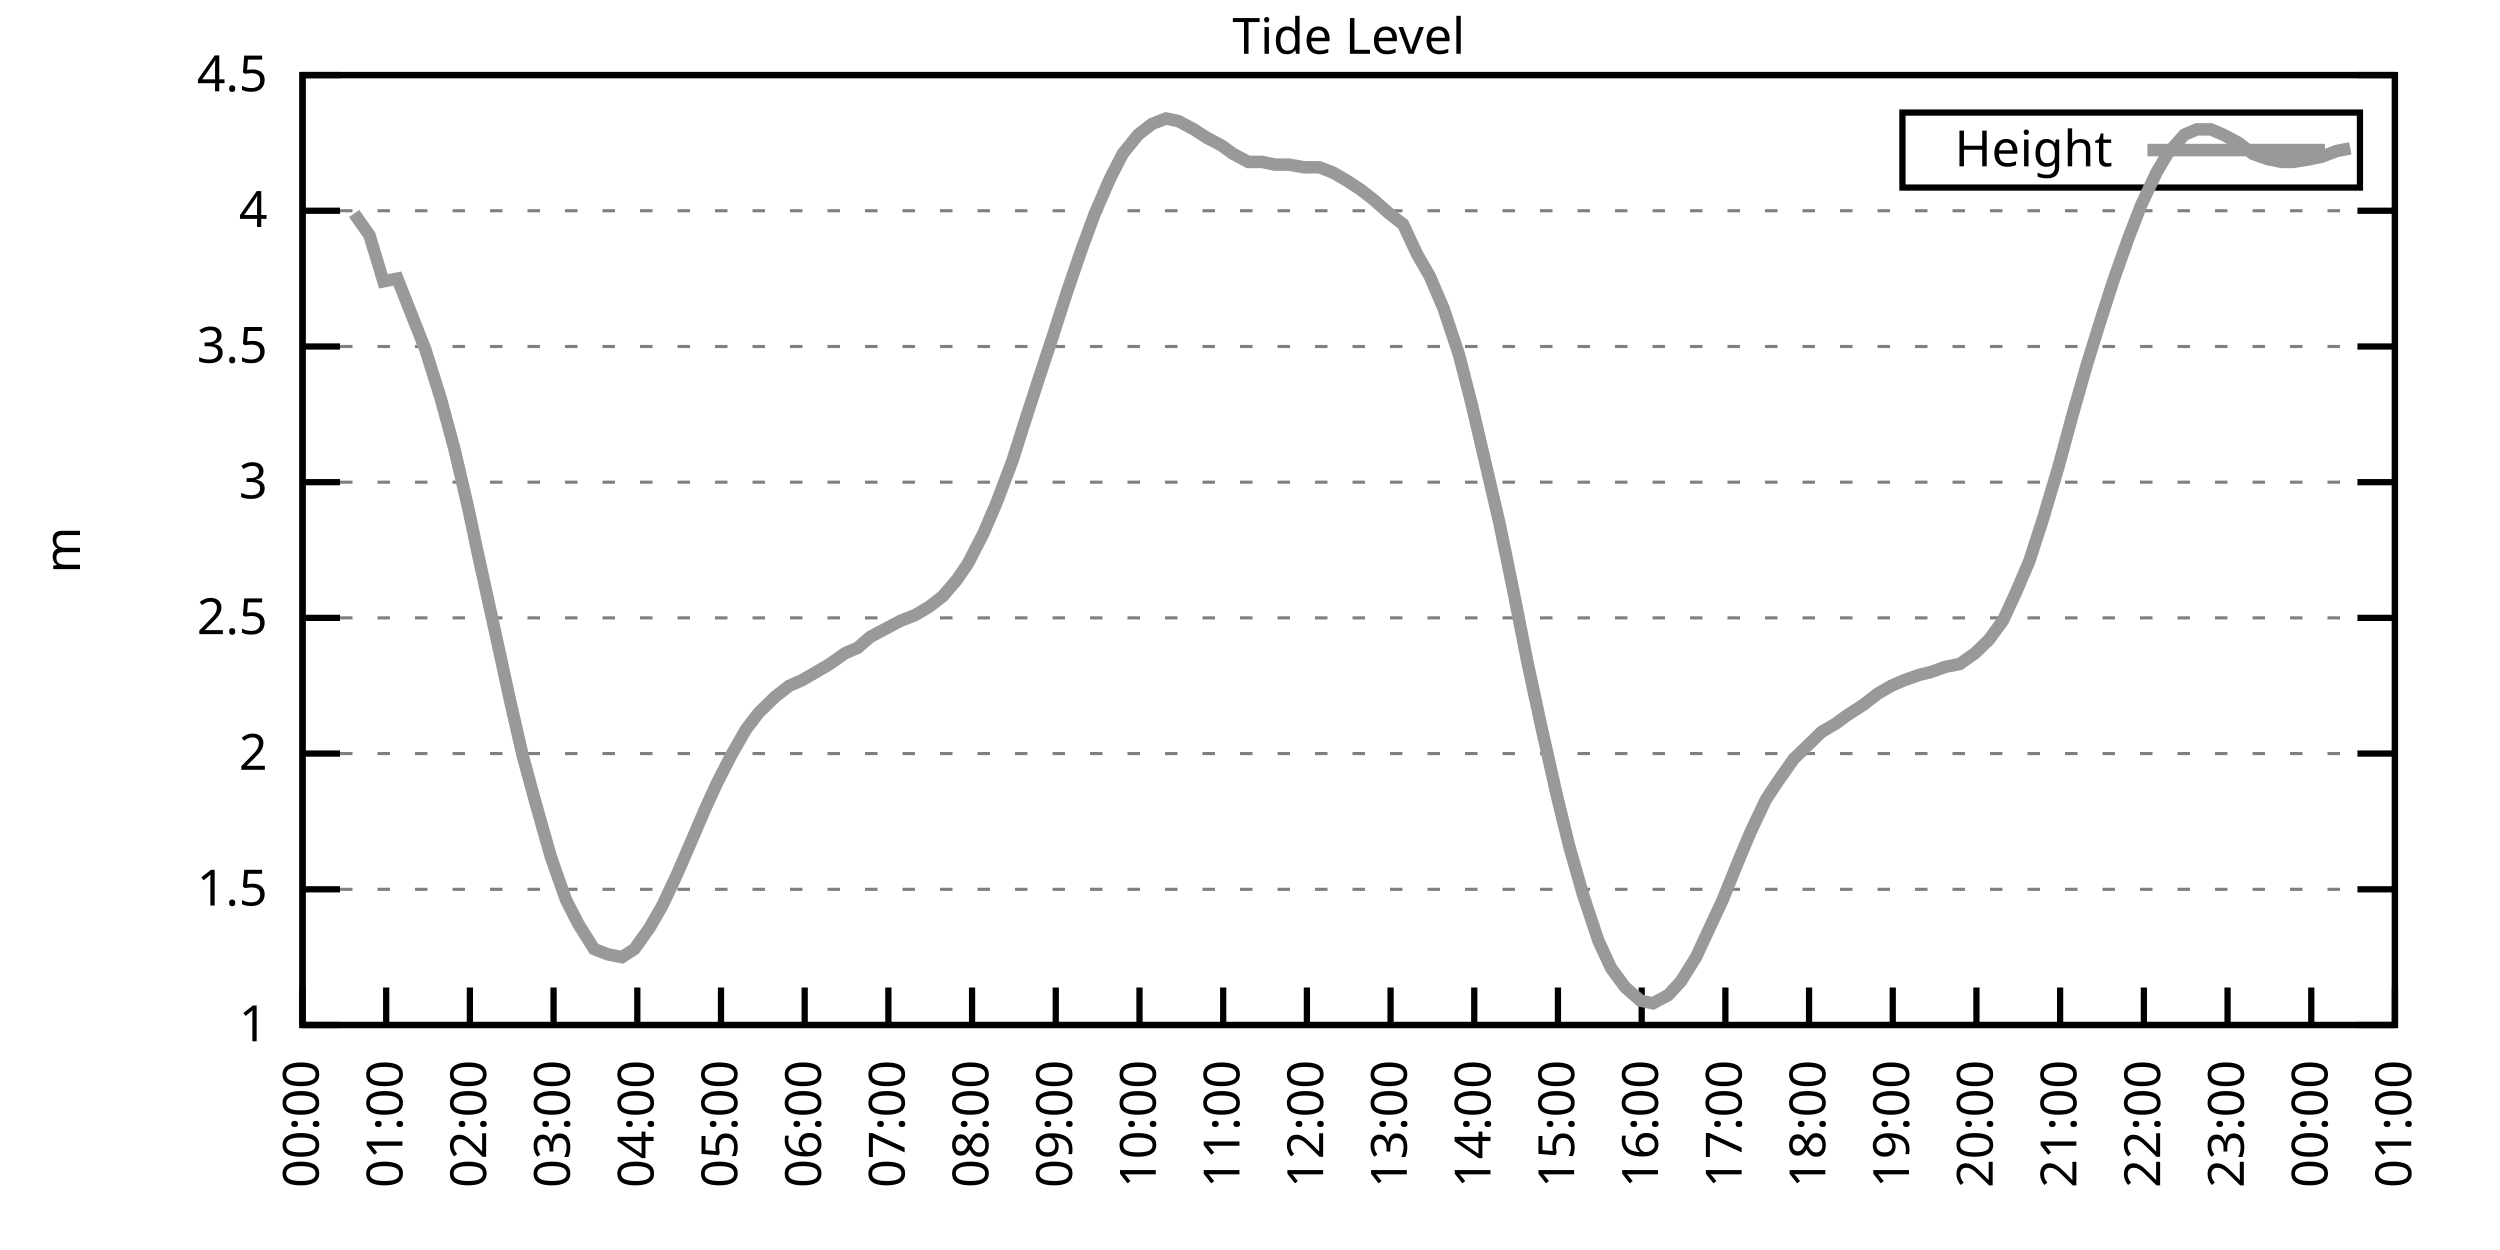
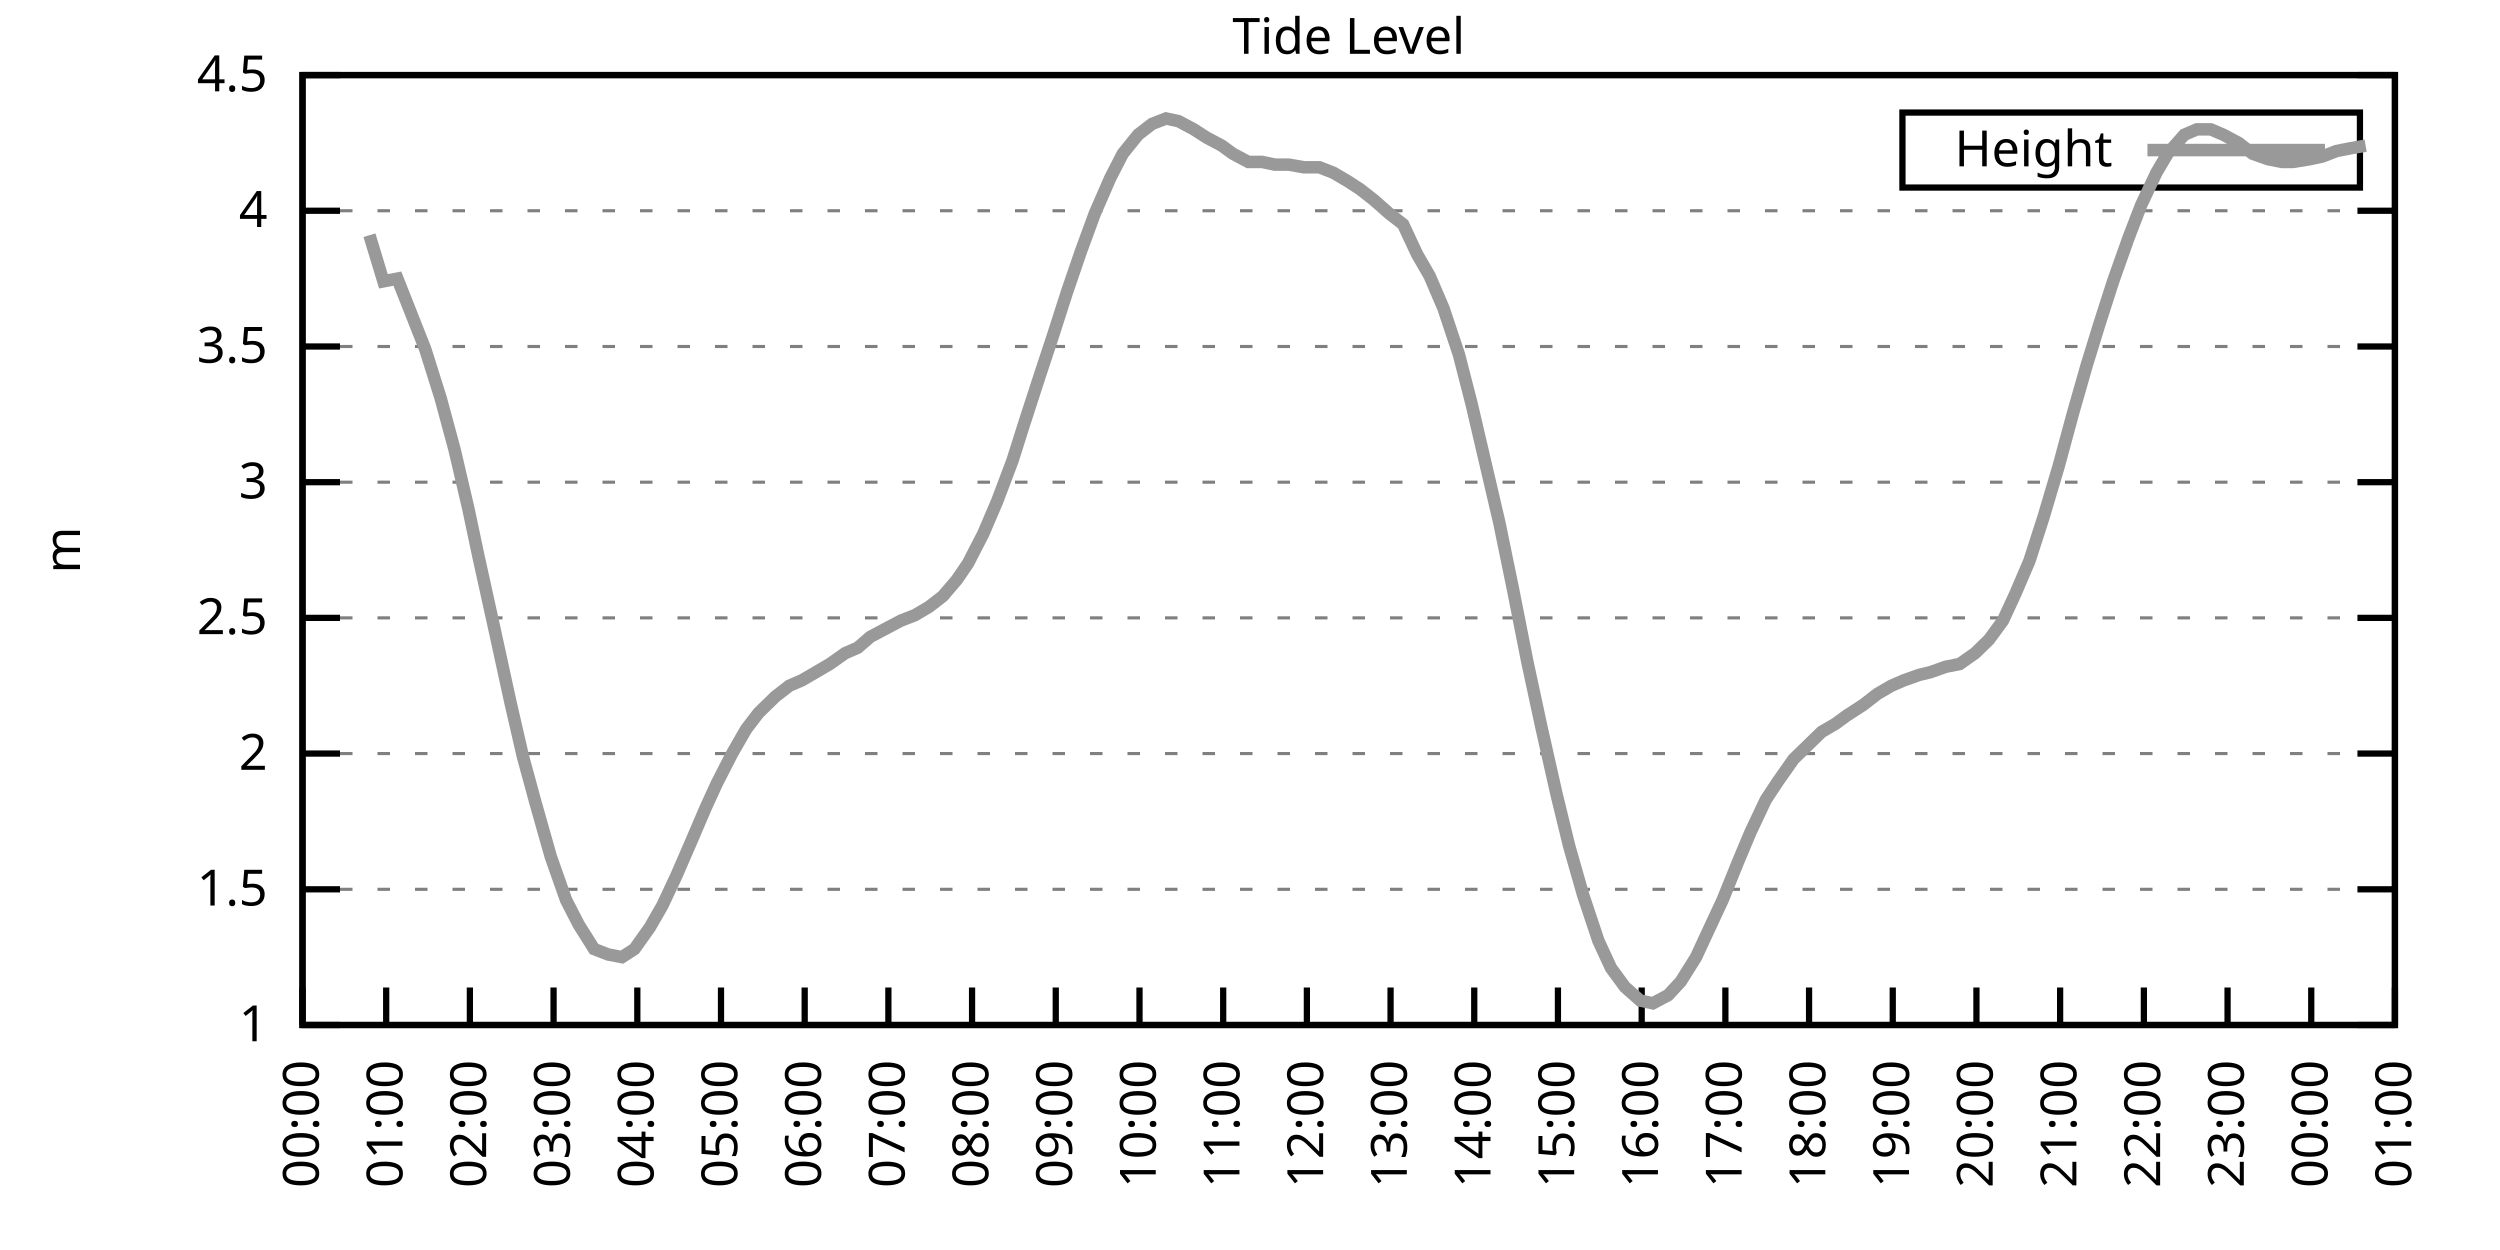
<svg xmlns="http://www.w3.org/2000/svg" xmlns:xlink="http://www.w3.org/1999/xlink" width="400" height="200" viewBox="0 0 400 200">
  <g id="gnuplot_canvas">
    <rect x="0" y="0" width="400" height="200" fill="none" />
    <defs>
      <circle id="gpDot" r="0.5" stroke-width="0.5" stroke="currentColor" />
      <path id="gpPt0" stroke-width="0.333" stroke="currentColor" d="M-1,0 h2 M0,-1 v2" />
      <path id="gpPt1" stroke-width="0.333" stroke="currentColor" d="M-1,-1 L1,1 M1,-1 L-1,1" />
      <path id="gpPt2" stroke-width="0.333" stroke="currentColor" d="M-1,0 L1,0 M0,-1 L0,1 M-1,-1 L1,1 M-1,1 L1,-1" />
      <rect id="gpPt3" stroke-width="0.333" stroke="currentColor" x="-1" y="-1" width="2" height="2" />
      <rect id="gpPt4" stroke-width="0.333" stroke="currentColor" fill="currentColor" x="-1" y="-1" width="2" height="2" />
      <circle id="gpPt5" stroke-width="0.333" stroke="currentColor" cx="0" cy="0" r="1" />
      <use xlink:href="#gpPt5" id="gpPt6" fill="currentColor" stroke="none" />
      <path id="gpPt7" stroke-width="0.333" stroke="currentColor" d="M0,-1.33 L-1.33,0.67 L1.33,0.67 z" />
      <use xlink:href="#gpPt7" id="gpPt8" fill="currentColor" stroke="none" />
      <use xlink:href="#gpPt7" id="gpPt9" stroke="currentColor" transform="rotate(180)" />
      <use xlink:href="#gpPt9" id="gpPt10" fill="currentColor" stroke="none" />
      <use xlink:href="#gpPt3" id="gpPt11" stroke="currentColor" transform="rotate(45)" />
      <use xlink:href="#gpPt11" id="gpPt12" fill="currentColor" stroke="none" />
      <path id="gpPt13" stroke-width="0.333" stroke="currentColor" d="M0,1.330 L1.265,0.411 L0.782,-1.067 L-0.782,-1.076 L-1.265,0.411 z" />
      <use xlink:href="#gpPt13" id="gpPt14" fill="currentColor" stroke="none" />
      <filter id="textbox" filterUnits="objectBoundingBox" x="0" y="0" height="1" width="1">
        <feFlood flood-color="white" flood-opacity="1" result="bgnd" />
        <feComposite in="SourceGraphic" in2="bgnd" operator="atop" />
      </filter>
      <filter id="greybox" filterUnits="objectBoundingBox" x="0" y="0" height="1" width="1">
        <feFlood flood-color="lightgrey" flood-opacity="1" result="grey" />
        <feComposite in="SourceGraphic" in2="grey" operator="atop" />
      </filter>
    </defs>
    <g fill="none" color="white" stroke="currentColor" stroke-width="1.00" stroke-linecap="butt" stroke-linejoin="miter">
</g>
    <g fill="none" color="black" stroke="currentColor" stroke-width="1.00" stroke-linecap="butt" stroke-linejoin="miter">
      <g stroke="none" shape-rendering="crispEdges">
        <polygon fill="rgb(255, 255, 255)" points="48.40,164.00 383.18,164.00 383.18,12.02 48.40,12.02 " />
      </g>
    </g>
    <g fill="none" color="black" stroke="currentColor" stroke-width="1.00" stroke-linecap="butt" stroke-linejoin="miter">
</g>
    <g fill="none" color="black" stroke="black" stroke-width="0.50" stroke-linecap="butt" stroke-linejoin="miter">
</g>
    <g fill="none" color="gray" stroke="currentColor" stroke-width="0.50" stroke-linecap="butt" stroke-linejoin="miter">
      <path stroke="gray" stroke-dasharray="2,4" class="gridline" d="M48.40,164.00 L383.19,164.00  " />
    </g>
    <g fill="none" color="gray" stroke="gray" stroke-width="1.00" stroke-linecap="butt" stroke-linejoin="miter">
</g>
    <g fill="none" color="black" stroke="currentColor" stroke-width="1.00" stroke-linecap="butt" stroke-linejoin="miter">
      <path stroke="black" d="M48.40,164.00 L54.40,164.00 M383.19,164.00 L377.19,164.00  " />
      <g transform="translate(42.80,166.60)" stroke="none" fill="black" font-family="Sans" font-size="8.00" text-anchor="end">
        <text>
          <tspan font-family="Sans"> 1</tspan>
        </text>
      </g>
    </g>
    <g fill="none" color="black" stroke="currentColor" stroke-width="1.00" stroke-linecap="butt" stroke-linejoin="miter">
</g>
    <g fill="none" color="black" stroke="black" stroke-width="0.50" stroke-linecap="butt" stroke-linejoin="miter">
</g>
    <g fill="none" color="gray" stroke="currentColor" stroke-width="0.50" stroke-linecap="butt" stroke-linejoin="miter">
      <path stroke="gray" stroke-dasharray="2,4" class="gridline" d="M48.40,142.29 L383.19,142.29  " />
    </g>
    <g fill="none" color="gray" stroke="gray" stroke-width="1.00" stroke-linecap="butt" stroke-linejoin="miter">
</g>
    <g fill="none" color="black" stroke="currentColor" stroke-width="1.00" stroke-linecap="butt" stroke-linejoin="miter">
      <path stroke="black" d="M48.40,142.29 L54.40,142.29 M383.19,142.29 L377.19,142.29  " />
      <g transform="translate(42.80,144.89)" stroke="none" fill="black" font-family="Sans" font-size="8.00" text-anchor="end">
        <text>
          <tspan font-family="Sans"> 1.5</tspan>
        </text>
      </g>
    </g>
    <g fill="none" color="black" stroke="currentColor" stroke-width="1.00" stroke-linecap="butt" stroke-linejoin="miter">
</g>
    <g fill="none" color="black" stroke="black" stroke-width="0.50" stroke-linecap="butt" stroke-linejoin="miter">
</g>
    <g fill="none" color="gray" stroke="currentColor" stroke-width="0.50" stroke-linecap="butt" stroke-linejoin="miter">
      <path stroke="gray" stroke-dasharray="2,4" class="gridline" d="M48.40,120.57 L383.19,120.57  " />
    </g>
    <g fill="none" color="gray" stroke="gray" stroke-width="1.00" stroke-linecap="butt" stroke-linejoin="miter">
</g>
    <g fill="none" color="black" stroke="currentColor" stroke-width="1.00" stroke-linecap="butt" stroke-linejoin="miter">
      <path stroke="black" d="M48.40,120.57 L54.40,120.57 M383.19,120.57 L377.19,120.57  " />
      <g transform="translate(42.80,123.17)" stroke="none" fill="black" font-family="Sans" font-size="8.00" text-anchor="end">
        <text>
          <tspan font-family="Sans"> 2</tspan>
        </text>
      </g>
    </g>
    <g fill="none" color="black" stroke="currentColor" stroke-width="1.00" stroke-linecap="butt" stroke-linejoin="miter">
</g>
    <g fill="none" color="black" stroke="black" stroke-width="0.50" stroke-linecap="butt" stroke-linejoin="miter">
</g>
    <g fill="none" color="gray" stroke="currentColor" stroke-width="0.50" stroke-linecap="butt" stroke-linejoin="miter">
      <path stroke="gray" stroke-dasharray="2,4" class="gridline" d="M48.40,98.86 L383.19,98.86  " />
    </g>
    <g fill="none" color="gray" stroke="gray" stroke-width="1.00" stroke-linecap="butt" stroke-linejoin="miter">
</g>
    <g fill="none" color="black" stroke="currentColor" stroke-width="1.00" stroke-linecap="butt" stroke-linejoin="miter">
      <path stroke="black" d="M48.40,98.86 L54.40,98.86 M383.19,98.86 L377.19,98.86  " />
      <g transform="translate(42.80,101.46)" stroke="none" fill="black" font-family="Sans" font-size="8.00" text-anchor="end">
        <text>
          <tspan font-family="Sans"> 2.5</tspan>
        </text>
      </g>
    </g>
    <g fill="none" color="black" stroke="currentColor" stroke-width="1.00" stroke-linecap="butt" stroke-linejoin="miter">
</g>
    <g fill="none" color="black" stroke="black" stroke-width="0.50" stroke-linecap="butt" stroke-linejoin="miter">
</g>
    <g fill="none" color="gray" stroke="currentColor" stroke-width="0.50" stroke-linecap="butt" stroke-linejoin="miter">
      <path stroke="gray" stroke-dasharray="2,4" class="gridline" d="M48.40,77.15 L383.19,77.15  " />
    </g>
    <g fill="none" color="gray" stroke="gray" stroke-width="1.00" stroke-linecap="butt" stroke-linejoin="miter">
</g>
    <g fill="none" color="black" stroke="currentColor" stroke-width="1.00" stroke-linecap="butt" stroke-linejoin="miter">
      <path stroke="black" d="M48.40,77.15 L54.40,77.15 M383.19,77.15 L377.19,77.15  " />
      <g transform="translate(42.80,79.75)" stroke="none" fill="black" font-family="Sans" font-size="8.00" text-anchor="end">
        <text>
          <tspan font-family="Sans"> 3</tspan>
        </text>
      </g>
    </g>
    <g fill="none" color="black" stroke="currentColor" stroke-width="1.00" stroke-linecap="butt" stroke-linejoin="miter">
</g>
    <g fill="none" color="black" stroke="black" stroke-width="0.50" stroke-linecap="butt" stroke-linejoin="miter">
</g>
    <g fill="none" color="gray" stroke="currentColor" stroke-width="0.50" stroke-linecap="butt" stroke-linejoin="miter">
      <path stroke="gray" stroke-dasharray="2,4" class="gridline" d="M48.40,55.44 L383.19,55.44  " />
    </g>
    <g fill="none" color="gray" stroke="gray" stroke-width="1.00" stroke-linecap="butt" stroke-linejoin="miter">
</g>
    <g fill="none" color="black" stroke="currentColor" stroke-width="1.00" stroke-linecap="butt" stroke-linejoin="miter">
      <path stroke="black" d="M48.40,55.44 L54.40,55.44 M383.19,55.44 L377.19,55.44  " />
      <g transform="translate(42.80,58.04)" stroke="none" fill="black" font-family="Sans" font-size="8.00" text-anchor="end">
        <text>
          <tspan font-family="Sans"> 3.5</tspan>
        </text>
      </g>
    </g>
    <g fill="none" color="black" stroke="currentColor" stroke-width="1.00" stroke-linecap="butt" stroke-linejoin="miter">
</g>
    <g fill="none" color="black" stroke="black" stroke-width="0.50" stroke-linecap="butt" stroke-linejoin="miter">
</g>
    <g fill="none" color="gray" stroke="currentColor" stroke-width="0.50" stroke-linecap="butt" stroke-linejoin="miter">
      <path stroke="gray" stroke-dasharray="2,4" class="gridline" d="M48.40,33.72 L383.19,33.72  " />
    </g>
    <g fill="none" color="gray" stroke="gray" stroke-width="1.00" stroke-linecap="butt" stroke-linejoin="miter">
</g>
    <g fill="none" color="black" stroke="currentColor" stroke-width="1.00" stroke-linecap="butt" stroke-linejoin="miter">
      <path stroke="black" d="M48.40,33.72 L54.40,33.72 M383.19,33.72 L377.19,33.72  " />
      <g transform="translate(42.80,36.32)" stroke="none" fill="black" font-family="Sans" font-size="8.00" text-anchor="end">
        <text>
          <tspan font-family="Sans"> 4</tspan>
        </text>
      </g>
    </g>
    <g fill="none" color="black" stroke="currentColor" stroke-width="1.00" stroke-linecap="butt" stroke-linejoin="miter">
</g>
    <g fill="none" color="black" stroke="black" stroke-width="0.50" stroke-linecap="butt" stroke-linejoin="miter">
</g>
    <g fill="none" color="gray" stroke="currentColor" stroke-width="0.50" stroke-linecap="butt" stroke-linejoin="miter">
      <path stroke="gray" stroke-dasharray="2,4" class="gridline" d="M48.40,12.01 L383.19,12.01  " />
    </g>
    <g fill="none" color="gray" stroke="gray" stroke-width="1.00" stroke-linecap="butt" stroke-linejoin="miter">
</g>
    <g fill="none" color="black" stroke="currentColor" stroke-width="1.00" stroke-linecap="butt" stroke-linejoin="miter">
      <path stroke="black" d="M48.40,12.01 L54.40,12.01 M383.19,12.01 L377.19,12.01  " />
      <g transform="translate(42.80,14.61)" stroke="none" fill="black" font-family="Sans" font-size="8.00" text-anchor="end">
        <text>
          <tspan font-family="Sans"> 4.5</tspan>
        </text>
      </g>
    </g>
    <g fill="none" color="black" stroke="currentColor" stroke-width="1.00" stroke-linecap="butt" stroke-linejoin="miter">
      <path stroke="black" d="M48.40,164.00 L48.40,158.00  " />
      <g transform="translate(51.00,169.60) rotate(270.00)" stroke="none" fill="black" font-family="Sans" font-size="8.00" text-anchor="end">
        <text>
          <tspan font-family="Sans">00:00</tspan>
        </text>
      </g>
    </g>
    <g fill="none" color="black" stroke="currentColor" stroke-width="1.00" stroke-linecap="butt" stroke-linejoin="miter">
      <path stroke="black" d="M61.79,164.00 L61.79,158.00  " />
      <g transform="translate(64.39,169.60) rotate(270.00)" stroke="none" fill="black" font-family="Sans" font-size="8.00" text-anchor="end">
        <text>
          <tspan font-family="Sans">01:00</tspan>
        </text>
      </g>
    </g>
    <g fill="none" color="black" stroke="currentColor" stroke-width="1.00" stroke-linecap="butt" stroke-linejoin="miter">
      <path stroke="black" d="M75.18,164.00 L75.18,158.00  " />
      <g transform="translate(77.78,169.60) rotate(270.00)" stroke="none" fill="black" font-family="Sans" font-size="8.00" text-anchor="end">
        <text>
          <tspan font-family="Sans">02:00</tspan>
        </text>
      </g>
    </g>
    <g fill="none" color="black" stroke="currentColor" stroke-width="1.00" stroke-linecap="butt" stroke-linejoin="miter">
      <path stroke="black" d="M88.57,164.00 L88.57,158.00  " />
      <g transform="translate(91.17,169.60) rotate(270.00)" stroke="none" fill="black" font-family="Sans" font-size="8.00" text-anchor="end">
        <text>
          <tspan font-family="Sans">03:00</tspan>
        </text>
      </g>
    </g>
    <g fill="none" color="black" stroke="currentColor" stroke-width="1.00" stroke-linecap="butt" stroke-linejoin="miter">
      <path stroke="black" d="M101.97,164.00 L101.97,158.00  " />
      <g transform="translate(104.57,169.60) rotate(270.00)" stroke="none" fill="black" font-family="Sans" font-size="8.00" text-anchor="end">
        <text>
          <tspan font-family="Sans">04:00</tspan>
        </text>
      </g>
    </g>
    <g fill="none" color="black" stroke="currentColor" stroke-width="1.00" stroke-linecap="butt" stroke-linejoin="miter">
      <path stroke="black" d="M115.36,164.00 L115.36,158.00  " />
      <g transform="translate(117.96,169.60) rotate(270.00)" stroke="none" fill="black" font-family="Sans" font-size="8.00" text-anchor="end">
        <text>
          <tspan font-family="Sans">05:00</tspan>
        </text>
      </g>
    </g>
    <g fill="none" color="black" stroke="currentColor" stroke-width="1.00" stroke-linecap="butt" stroke-linejoin="miter">
      <path stroke="black" d="M128.75,164.00 L128.75,158.00  " />
      <g transform="translate(131.35,169.60) rotate(270.00)" stroke="none" fill="black" font-family="Sans" font-size="8.00" text-anchor="end">
        <text>
          <tspan font-family="Sans">06:00</tspan>
        </text>
      </g>
    </g>
    <g fill="none" color="black" stroke="currentColor" stroke-width="1.00" stroke-linecap="butt" stroke-linejoin="miter">
      <path stroke="black" d="M142.14,164.00 L142.14,158.00  " />
      <g transform="translate(144.74,169.60) rotate(270.00)" stroke="none" fill="black" font-family="Sans" font-size="8.00" text-anchor="end">
        <text>
          <tspan font-family="Sans">07:00</tspan>
        </text>
      </g>
    </g>
    <g fill="none" color="black" stroke="currentColor" stroke-width="1.00" stroke-linecap="butt" stroke-linejoin="miter">
      <path stroke="black" d="M155.53,164.00 L155.53,158.00  " />
      <g transform="translate(158.13,169.60) rotate(270.00)" stroke="none" fill="black" font-family="Sans" font-size="8.00" text-anchor="end">
        <text>
          <tspan font-family="Sans">08:00</tspan>
        </text>
      </g>
    </g>
    <g fill="none" color="black" stroke="currentColor" stroke-width="1.00" stroke-linecap="butt" stroke-linejoin="miter">
      <path stroke="black" d="M168.92,164.00 L168.92,158.00  " />
      <g transform="translate(171.52,169.60) rotate(270.00)" stroke="none" fill="black" font-family="Sans" font-size="8.00" text-anchor="end">
        <text>
          <tspan font-family="Sans">09:00</tspan>
        </text>
      </g>
    </g>
    <g fill="none" color="black" stroke="currentColor" stroke-width="1.00" stroke-linecap="butt" stroke-linejoin="miter">
      <path stroke="black" d="M182.32,164.00 L182.32,158.00  " />
      <g transform="translate(184.92,169.60) rotate(270.00)" stroke="none" fill="black" font-family="Sans" font-size="8.00" text-anchor="end">
        <text>
          <tspan font-family="Sans">10:00</tspan>
        </text>
      </g>
    </g>
    <g fill="none" color="black" stroke="currentColor" stroke-width="1.00" stroke-linecap="butt" stroke-linejoin="miter">
      <path stroke="black" d="M195.71,164.00 L195.71,158.00  " />
      <g transform="translate(198.31,169.60) rotate(270.00)" stroke="none" fill="black" font-family="Sans" font-size="8.00" text-anchor="end">
        <text>
          <tspan font-family="Sans">11:00</tspan>
        </text>
      </g>
    </g>
    <g fill="none" color="black" stroke="currentColor" stroke-width="1.00" stroke-linecap="butt" stroke-linejoin="miter">
      <path stroke="black" d="M209.10,164.00 L209.10,158.00  " />
      <g transform="translate(211.70,169.60) rotate(270.00)" stroke="none" fill="black" font-family="Sans" font-size="8.00" text-anchor="end">
        <text>
          <tspan font-family="Sans">12:00</tspan>
        </text>
      </g>
    </g>
    <g fill="none" color="black" stroke="currentColor" stroke-width="1.00" stroke-linecap="butt" stroke-linejoin="miter">
      <path stroke="black" d="M222.49,164.00 L222.49,158.00  " />
      <g transform="translate(225.09,169.60) rotate(270.00)" stroke="none" fill="black" font-family="Sans" font-size="8.00" text-anchor="end">
        <text>
          <tspan font-family="Sans">13:00</tspan>
        </text>
      </g>
    </g>
    <g fill="none" color="black" stroke="currentColor" stroke-width="1.00" stroke-linecap="butt" stroke-linejoin="miter">
      <path stroke="black" d="M235.88,164.00 L235.88,158.00  " />
      <g transform="translate(238.48,169.60) rotate(270.00)" stroke="none" fill="black" font-family="Sans" font-size="8.00" text-anchor="end">
        <text>
          <tspan font-family="Sans">14:00</tspan>
        </text>
      </g>
    </g>
    <g fill="none" color="black" stroke="currentColor" stroke-width="1.00" stroke-linecap="butt" stroke-linejoin="miter">
      <path stroke="black" d="M249.27,164.00 L249.27,158.00  " />
      <g transform="translate(251.87,169.60) rotate(270.00)" stroke="none" fill="black" font-family="Sans" font-size="8.00" text-anchor="end">
        <text>
          <tspan font-family="Sans">15:00</tspan>
        </text>
      </g>
    </g>
    <g fill="none" color="black" stroke="currentColor" stroke-width="1.00" stroke-linecap="butt" stroke-linejoin="miter">
      <path stroke="black" d="M262.67,164.00 L262.67,158.00  " />
      <g transform="translate(265.27,169.60) rotate(270.00)" stroke="none" fill="black" font-family="Sans" font-size="8.00" text-anchor="end">
        <text>
          <tspan font-family="Sans">16:00</tspan>
        </text>
      </g>
    </g>
    <g fill="none" color="black" stroke="currentColor" stroke-width="1.00" stroke-linecap="butt" stroke-linejoin="miter">
      <path stroke="black" d="M276.06,164.00 L276.06,158.00  " />
      <g transform="translate(278.66,169.60) rotate(270.00)" stroke="none" fill="black" font-family="Sans" font-size="8.00" text-anchor="end">
        <text>
          <tspan font-family="Sans">17:00</tspan>
        </text>
      </g>
    </g>
    <g fill="none" color="black" stroke="currentColor" stroke-width="1.00" stroke-linecap="butt" stroke-linejoin="miter">
      <path stroke="black" d="M289.45,164.00 L289.45,158.00  " />
      <g transform="translate(292.05,169.60) rotate(270.00)" stroke="none" fill="black" font-family="Sans" font-size="8.00" text-anchor="end">
        <text>
          <tspan font-family="Sans">18:00</tspan>
        </text>
      </g>
    </g>
    <g fill="none" color="black" stroke="currentColor" stroke-width="1.00" stroke-linecap="butt" stroke-linejoin="miter">
      <path stroke="black" d="M302.84,164.00 L302.84,158.00  " />
      <g transform="translate(305.44,169.60) rotate(270.00)" stroke="none" fill="black" font-family="Sans" font-size="8.00" text-anchor="end">
        <text>
          <tspan font-family="Sans">19:00</tspan>
        </text>
      </g>
    </g>
    <g fill="none" color="black" stroke="currentColor" stroke-width="1.00" stroke-linecap="butt" stroke-linejoin="miter">
      <path stroke="black" d="M316.23,164.00 L316.23,158.00  " />
      <g transform="translate(318.83,169.60) rotate(270.00)" stroke="none" fill="black" font-family="Sans" font-size="8.00" text-anchor="end">
        <text>
          <tspan font-family="Sans">20:00</tspan>
        </text>
      </g>
    </g>
    <g fill="none" color="black" stroke="currentColor" stroke-width="1.00" stroke-linecap="butt" stroke-linejoin="miter">
      <path stroke="black" d="M329.62,164.00 L329.62,158.00  " />
      <g transform="translate(332.22,169.60) rotate(270.00)" stroke="none" fill="black" font-family="Sans" font-size="8.00" text-anchor="end">
        <text>
          <tspan font-family="Sans">21:00</tspan>
        </text>
      </g>
    </g>
    <g fill="none" color="black" stroke="currentColor" stroke-width="1.00" stroke-linecap="butt" stroke-linejoin="miter">
      <path stroke="black" d="M343.02,164.00 L343.02,158.00  " />
      <g transform="translate(345.62,169.60) rotate(270.00)" stroke="none" fill="black" font-family="Sans" font-size="8.00" text-anchor="end">
        <text>
          <tspan font-family="Sans">22:00</tspan>
        </text>
      </g>
    </g>
    <g fill="none" color="black" stroke="currentColor" stroke-width="1.00" stroke-linecap="butt" stroke-linejoin="miter">
      <path stroke="black" d="M356.41,164.00 L356.41,158.00  " />
      <g transform="translate(359.01,169.60) rotate(270.00)" stroke="none" fill="black" font-family="Sans" font-size="8.00" text-anchor="end">
        <text>
          <tspan font-family="Sans">23:00</tspan>
        </text>
      </g>
    </g>
    <g fill="none" color="black" stroke="currentColor" stroke-width="1.00" stroke-linecap="butt" stroke-linejoin="miter">
      <path stroke="black" d="M369.80,164.00 L369.80,158.00  " />
      <g transform="translate(372.40,169.60) rotate(270.00)" stroke="none" fill="black" font-family="Sans" font-size="8.00" text-anchor="end">
        <text>
          <tspan font-family="Sans">00:00</tspan>
        </text>
      </g>
    </g>
    <g fill="none" color="black" stroke="currentColor" stroke-width="1.00" stroke-linecap="butt" stroke-linejoin="miter">
      <path stroke="black" d="M383.19,164.00 L383.19,158.00  " />
      <g transform="translate(385.79,169.60) rotate(270.00)" stroke="none" fill="black" font-family="Sans" font-size="8.00" text-anchor="end">
        <text>
          <tspan font-family="Sans">01:00</tspan>
        </text>
      </g>
    </g>
    <g fill="none" color="black" stroke="currentColor" stroke-width="1.00" stroke-linecap="butt" stroke-linejoin="miter">
</g>
    <g fill="none" color="black" stroke="currentColor" stroke-width="1.00" stroke-linecap="butt" stroke-linejoin="miter">
      <path stroke="black" d="M48.40,12.01 L48.40,164.00 L383.19,164.00 L383.19,12.01 L48.40,12.01 Z  " />
    </g>
    <g fill="none" color="black" stroke="currentColor" stroke-width="1.00" stroke-linecap="butt" stroke-linejoin="miter">
</g>
    <g fill="none" color="black" stroke="currentColor" stroke-width="1.00" stroke-linecap="butt" stroke-linejoin="miter">
      <path stroke="black" d="M304.39,30.01 L304.39,18.01 L377.59,18.01 L377.59,30.01 L304.39,30.01 Z  " />
    </g>
    <g id="Tide_level_plot_1">
      <g fill="none" color="white" stroke="black" stroke-width="2.00" stroke-linecap="butt" stroke-linejoin="miter">
</g>
      <g fill="none" color="black" stroke="currentColor" stroke-width="2.00" stroke-linecap="butt" stroke-linejoin="miter">
        <g transform="translate(337.99,26.61)" stroke="none" fill="black" font-family="Sans" font-size="8.00" text-anchor="end">
          <text>
            <tspan font-family="Sans">Height</tspan>
          </text>
        </g>
      </g>
      <g fill="none" color="black" stroke="currentColor" stroke-width="2.00" stroke-linecap="butt" stroke-linejoin="miter">
-         <path stroke="rgb(153, 153, 153)" d="M343.59,24.01 L371.99,24.01 M56.66,34.16 L59.11,37.63 L61.35,45.01 L63.58,44.58 L65.81,50.22 L68.04,55.87   L70.50,63.69 L72.73,71.94 L74.96,81.49 L76.52,88.87 L79.20,101.03 L81.66,112.32 L83.66,121.01 L85.67,128.39   L88.13,137.08 L90.58,144.02 L92.59,147.93 L95.05,151.84 L97.28,152.71 L99.51,153.14 L101.52,151.84 L103.98,148.37   L105.98,144.89 L108.22,140.12 L110.67,134.47 L112.90,129.26 L114.69,125.35 L117.14,120.57 L119.38,116.67 L121.38,114.06   L124.06,111.45 L126.29,109.72 L128.30,108.85 L130.54,107.55 L132.77,106.24 L135.22,104.51 L137.23,103.64 L139.24,101.90   L141.69,100.60 L144.15,99.30 L146.38,98.43 L148.61,97.12 L150.85,95.39 L153.08,92.78 L154.86,90.18 L157.32,85.40   L159.55,80.19 L162.01,73.67 L163.79,68.03 L166.47,59.78 L168.48,53.70 L170.71,46.75 L172.94,40.24 L175.17,34.16   L177.63,28.51 L179.64,24.60 L182.09,21.56 L184.32,19.83 L186.56,18.96 L188.57,19.39 L191.02,20.70 L193.03,22.00   L195.48,23.30 L197.27,24.60 L199.73,25.91 L201.96,25.91 L203.97,26.34 L206.20,26.34 L208.65,26.77 L211.11,26.77   L213.34,27.64 L215.57,28.95 L217.58,30.25 L219.81,31.99 L222.27,34.16 L224.50,35.89 L226.73,40.67 L228.74,44.15   L230.97,49.36 L233.43,56.74 L235.44,64.56 L237.67,74.11 L239.90,83.66 L242.13,94.52 L244.36,105.81 L246.60,116.23   L249.05,127.09 L251.06,135.34 L253.29,143.16 L255.75,150.54 L257.76,154.88 L259.99,157.92 L262.44,160.09 L264.45,160.53   L266.91,159.22 L268.92,157.05 L271.37,153.14 L273.38,148.80 L275.61,144.02 L278.07,137.94 L280.07,133.17 L282.53,127.96   L284.54,124.92 L286.99,121.44 L289.23,119.27 L291.46,117.10 L293.69,115.80 L295.48,114.49 L298.15,112.76 L300.39,111.02   L302.62,109.72 L304.63,108.85 L307.08,107.98 L308.87,107.55 L311.32,106.68 L313.55,106.24 L316.01,104.51 L318.24,102.34   L320.47,99.30 L322.48,94.95 L324.71,89.74 L326.95,82.79 L329.40,74.54 L331.63,66.29 L333.86,58.48 L335.87,51.96   L338.10,45.01 L340.56,38.07 L342.57,32.85 L345.02,27.64 L346.81,24.60 L349.49,21.56 L351.50,20.70 L353.73,20.70   L355.74,21.56 L358.19,22.87 L360.42,24.60 L362.88,25.47 L365.11,25.91 L366.90,25.91 L369.58,25.47 L371.58,25.04   L373.82,24.17 L376.05,23.73  " />
+         <path stroke="rgb(153, 153, 153)" d="M343.59,24.01 L371.99,24.01 M59.11,37.63 L61.35,45.01 L63.58,44.58 L65.81,50.22 L68.04,55.87 L70.50,63.69   L72.73,71.94 L74.96,81.49 L76.52,88.87 L79.20,101.03 L81.66,112.32 L83.66,121.01 L85.67,128.39 L88.13,137.08   L90.58,144.02 L92.59,147.93 L95.05,151.84 L97.28,152.71 L99.51,153.14 L101.52,151.84 L103.98,148.37 L105.98,144.89   L108.22,140.12 L110.67,134.47 L112.90,129.26 L114.69,125.35 L117.14,120.57 L119.38,116.67 L121.38,114.06 L124.06,111.45   L126.29,109.72 L128.30,108.85 L130.54,107.55 L132.77,106.24 L135.22,104.51 L137.23,103.64 L139.24,101.90 L141.69,100.60   L144.15,99.30 L146.38,98.43 L148.61,97.12 L150.85,95.39 L153.08,92.78 L154.86,90.18 L157.32,85.40 L159.55,80.19   L162.01,73.67 L163.79,68.03 L166.47,59.78 L168.48,53.70 L170.71,46.75 L172.94,40.24 L175.17,34.16 L177.63,28.51   L179.64,24.60 L182.09,21.56 L184.32,19.83 L186.56,18.96 L188.57,19.39 L191.02,20.70 L193.03,22.00 L195.48,23.30   L197.27,24.60 L199.73,25.91 L201.96,25.91 L203.97,26.34 L206.20,26.34 L208.65,26.77 L211.11,26.77 L213.34,27.64   L215.57,28.95 L217.58,30.25 L219.81,31.99 L222.27,34.16 L224.50,35.89 L226.73,40.67 L228.74,44.15 L230.97,49.36   L233.43,56.74 L235.44,64.56 L237.67,74.11 L239.90,83.66 L242.13,94.52 L244.36,105.81 L246.60,116.23 L249.05,127.09   L251.06,135.34 L253.29,143.16 L255.75,150.54 L257.76,154.88 L259.99,157.92 L262.44,160.09 L264.45,160.53 L266.91,159.22   L268.92,157.05 L271.37,153.14 L273.38,148.80 L275.61,144.02 L278.07,137.94 L280.07,133.17 L282.53,127.96 L284.54,124.92   L286.99,121.44 L289.23,119.27 L291.46,117.10 L293.69,115.80 L295.48,114.49 L298.15,112.76 L300.39,111.02 L302.62,109.72   L304.63,108.85 L307.08,107.98 L308.87,107.55 L311.32,106.68 L313.55,106.24 L316.01,104.51 L318.24,102.34 L320.47,99.30   L322.48,94.95 L324.71,89.74 L326.95,82.79 L329.40,74.54 L331.63,66.29 L333.86,58.48 L335.87,51.96 L338.10,45.01   L340.56,38.07 L342.57,32.85 L345.02,27.64 L346.81,24.60 L349.49,21.56 L351.50,20.70 L353.73,20.70 L355.74,21.56   L358.19,22.87 L360.42,24.60 L362.88,25.47 L365.11,25.91 L366.90,25.91 L369.58,25.47 L371.58,25.04 L373.82,24.17   L376.05,23.73 L378.50,23.30  " />
      </g>
    </g>
    <g fill="none" color="black" stroke="currentColor" stroke-width="2.00" stroke-linecap="butt" stroke-linejoin="miter">
</g>
    <g fill="none" color="black" stroke="black" stroke-width="1.00" stroke-linecap="butt" stroke-linejoin="miter">
</g>
    <g fill="none" color="black" stroke="currentColor" stroke-width="1.00" stroke-linecap="butt" stroke-linejoin="miter">
      <path stroke="black" d="M48.40,12.01 L48.40,164.00 L383.19,164.00 L383.19,12.01 L48.40,12.01 Z  " />
      <g transform="translate(12.80,88.01) rotate(270.00)" stroke="none" fill="black" font-family="Sans" font-size="8.00" text-anchor="middle">
        <text>
          <tspan font-family="Sans">m</tspan>
        </text>
      </g>
    </g>
    <g fill="none" color="black" stroke="currentColor" stroke-width="1.00" stroke-linecap="butt" stroke-linejoin="miter">
</g>
    <g fill="none" color="black" stroke="currentColor" stroke-width="1.00" stroke-linecap="butt" stroke-linejoin="miter">
      <g transform="translate(215.79,8.61)" stroke="none" fill="black" font-family="Sans" font-size="8.00" text-anchor="middle">
        <text>
          <tspan font-family="Sans">Tide Level</tspan>
        </text>
      </g>
    </g>
    <g fill="none" color="black" stroke="currentColor" stroke-width="1.00" stroke-linecap="butt" stroke-linejoin="miter">
</g>
  </g>
</svg>
